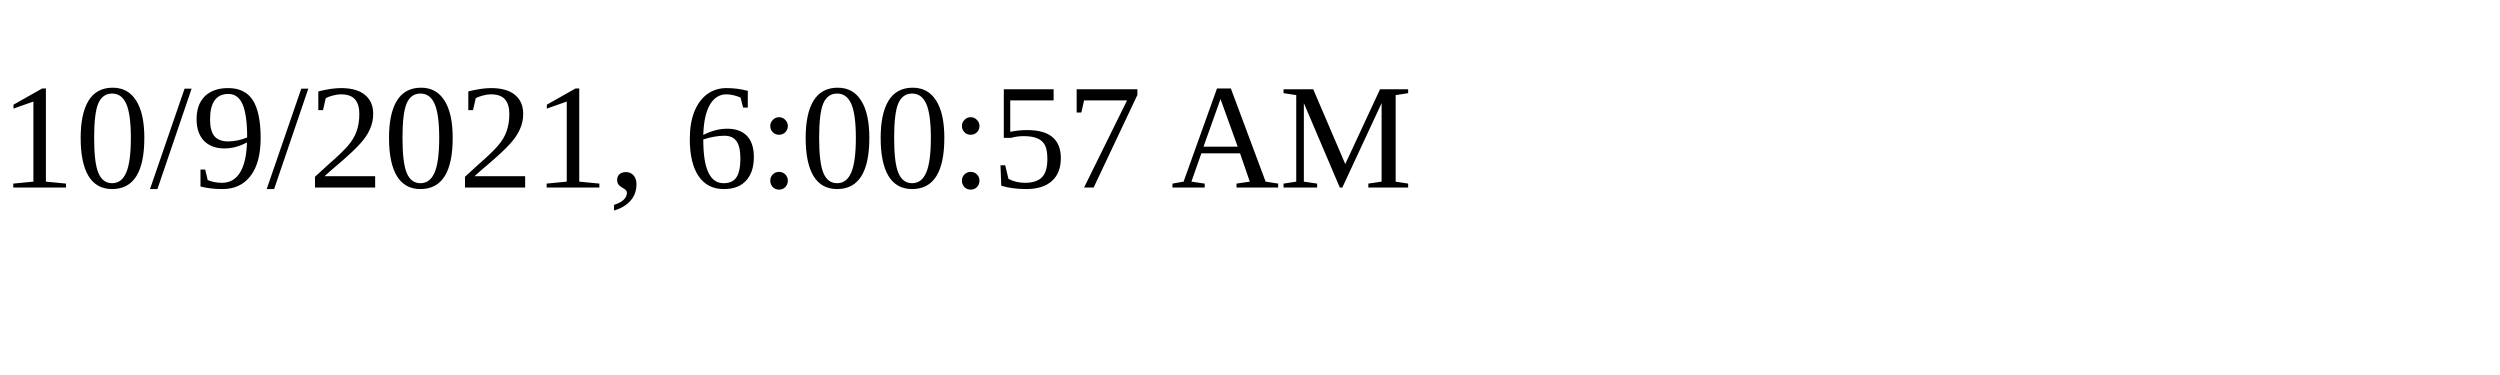
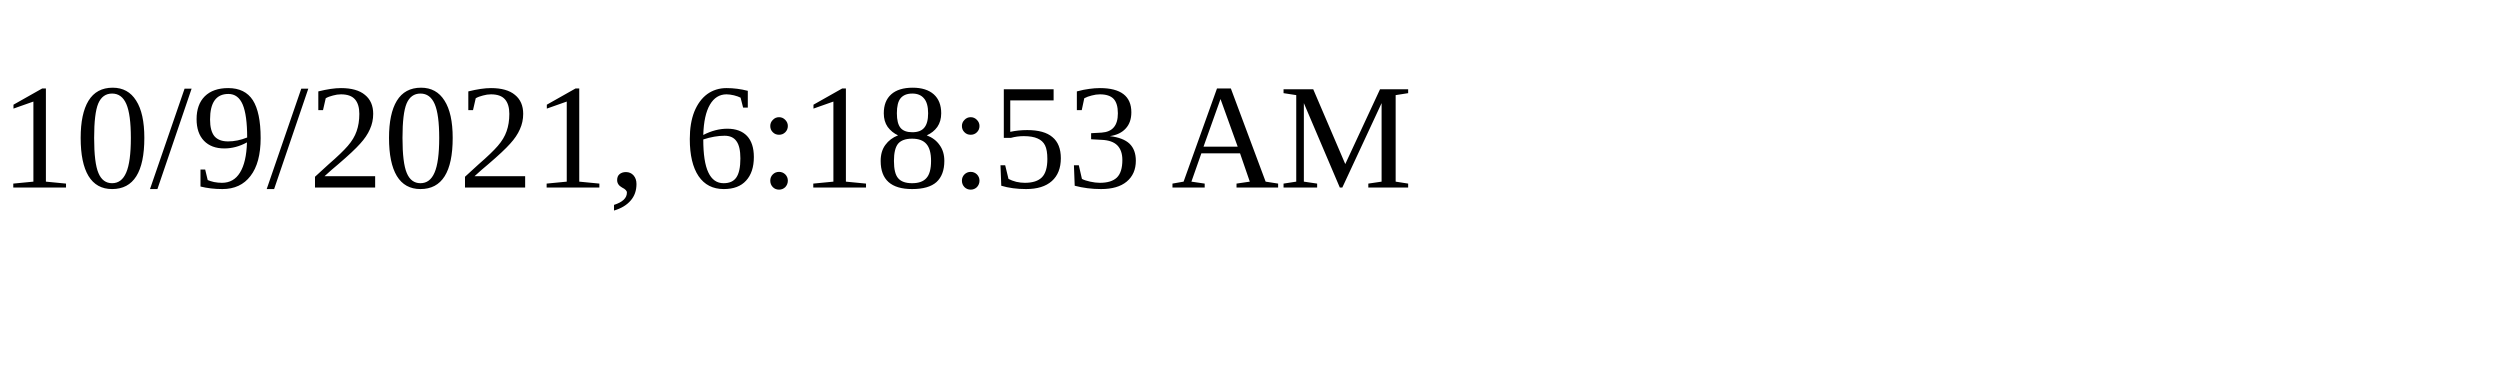
<svg xmlns="http://www.w3.org/2000/svg" height="30" width="200">
-   <text x="0" y="15">10/9/2021, 6:00:57 AM</text>
+   <text x="0" y="15">10/9/2021, 6:18:53 AM</text>
</svg>
